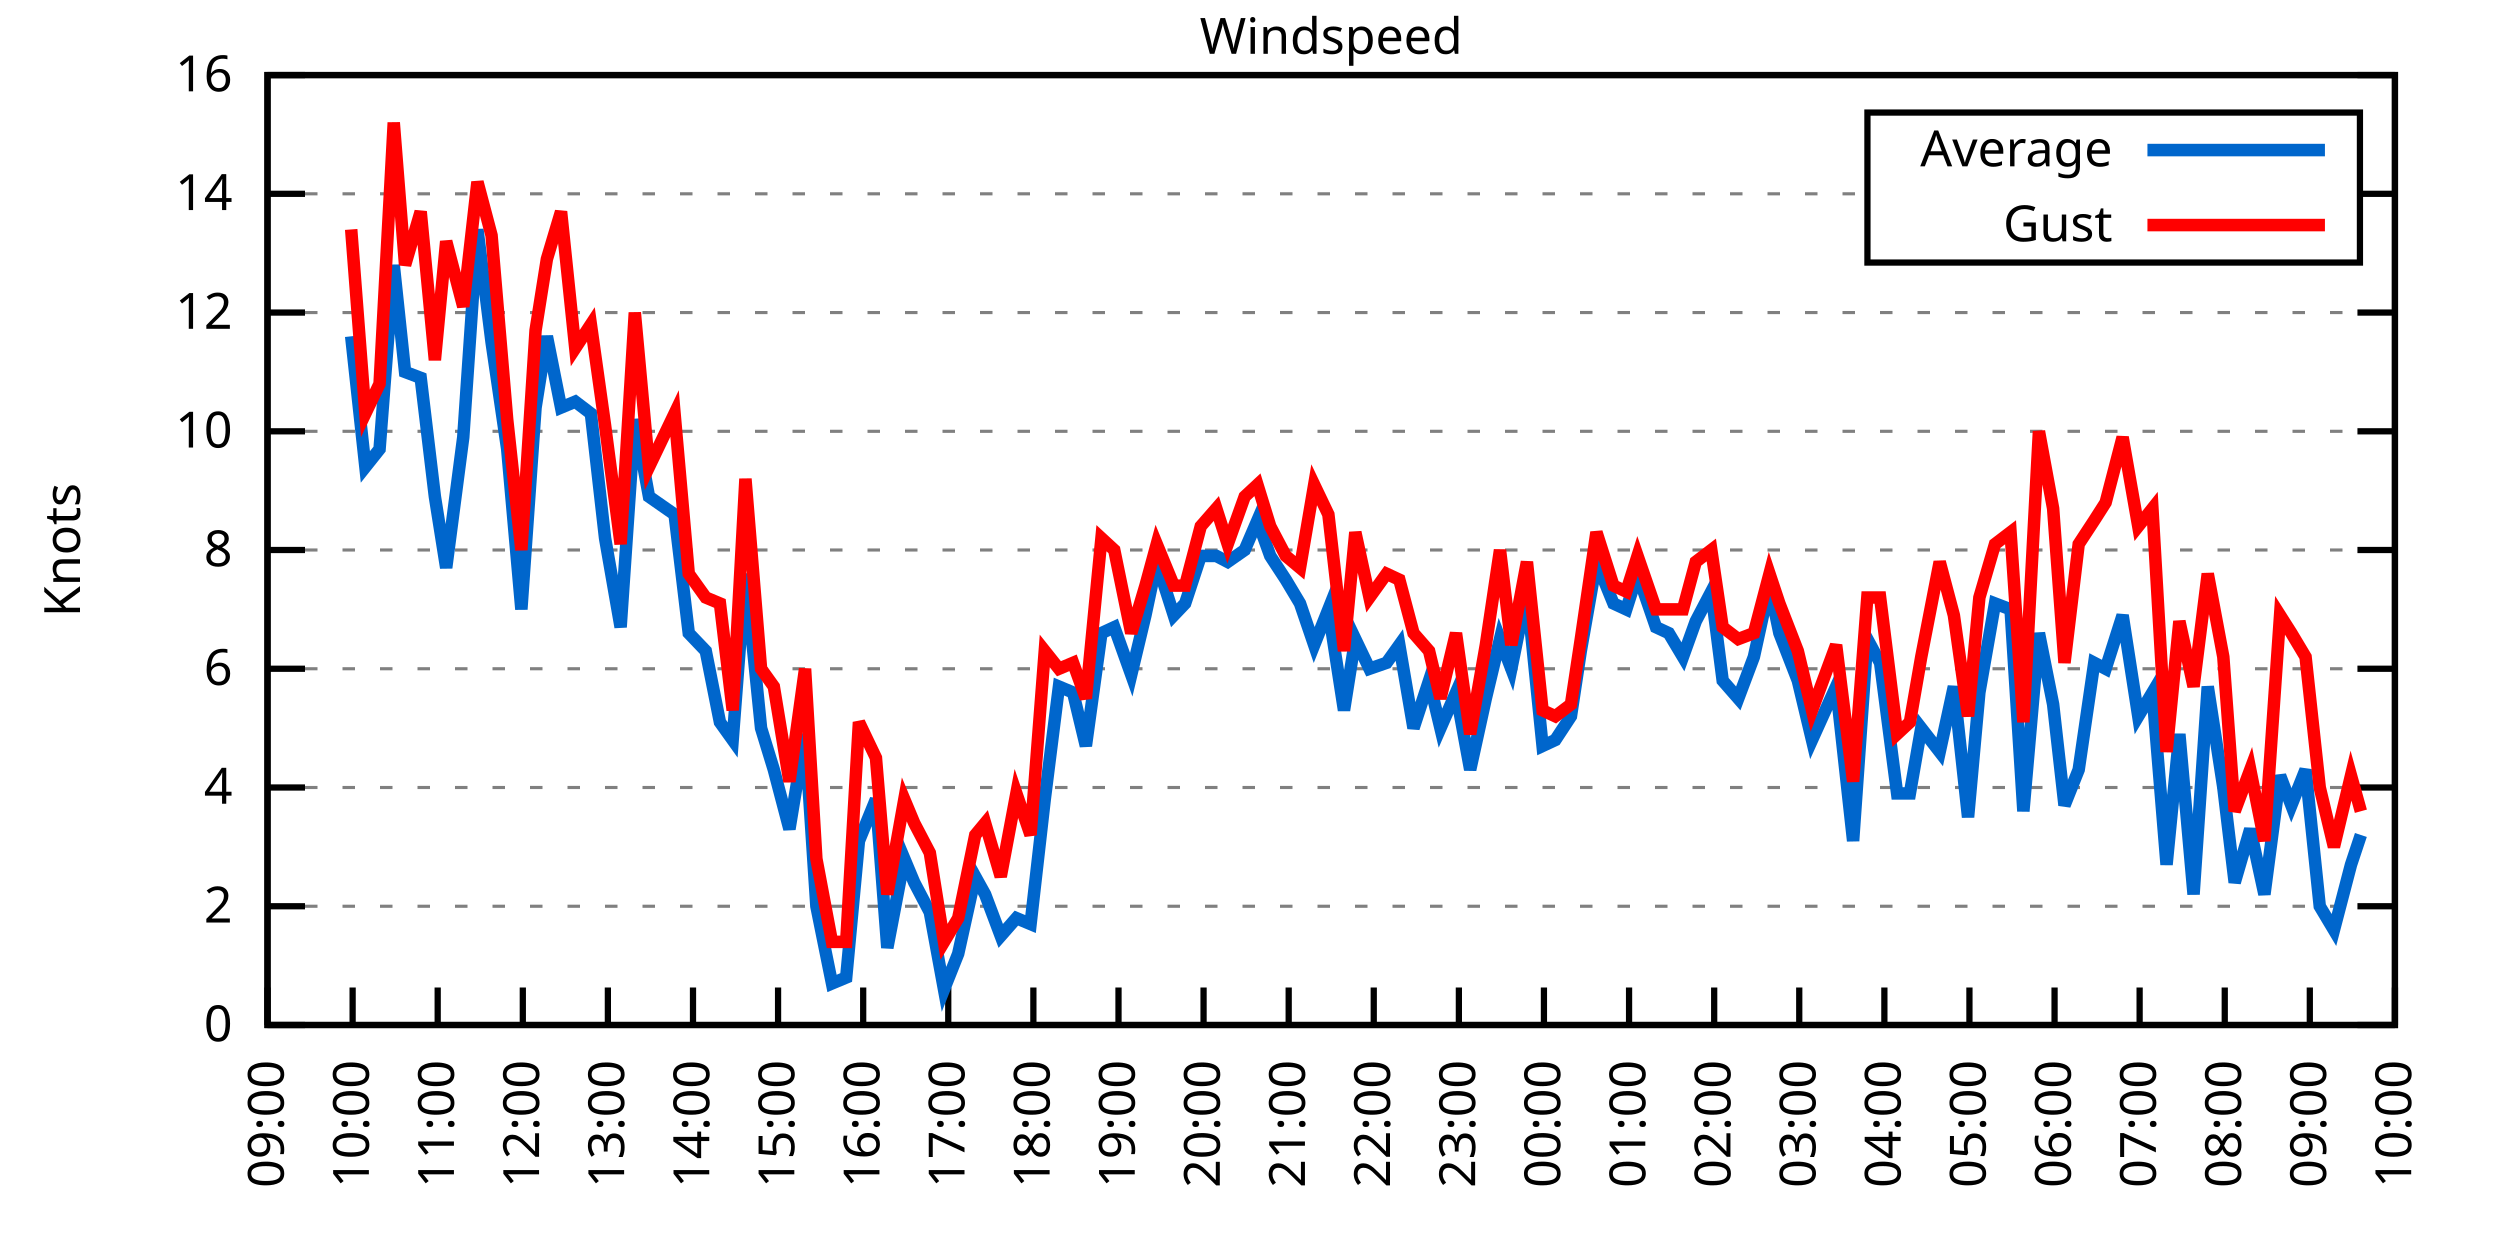
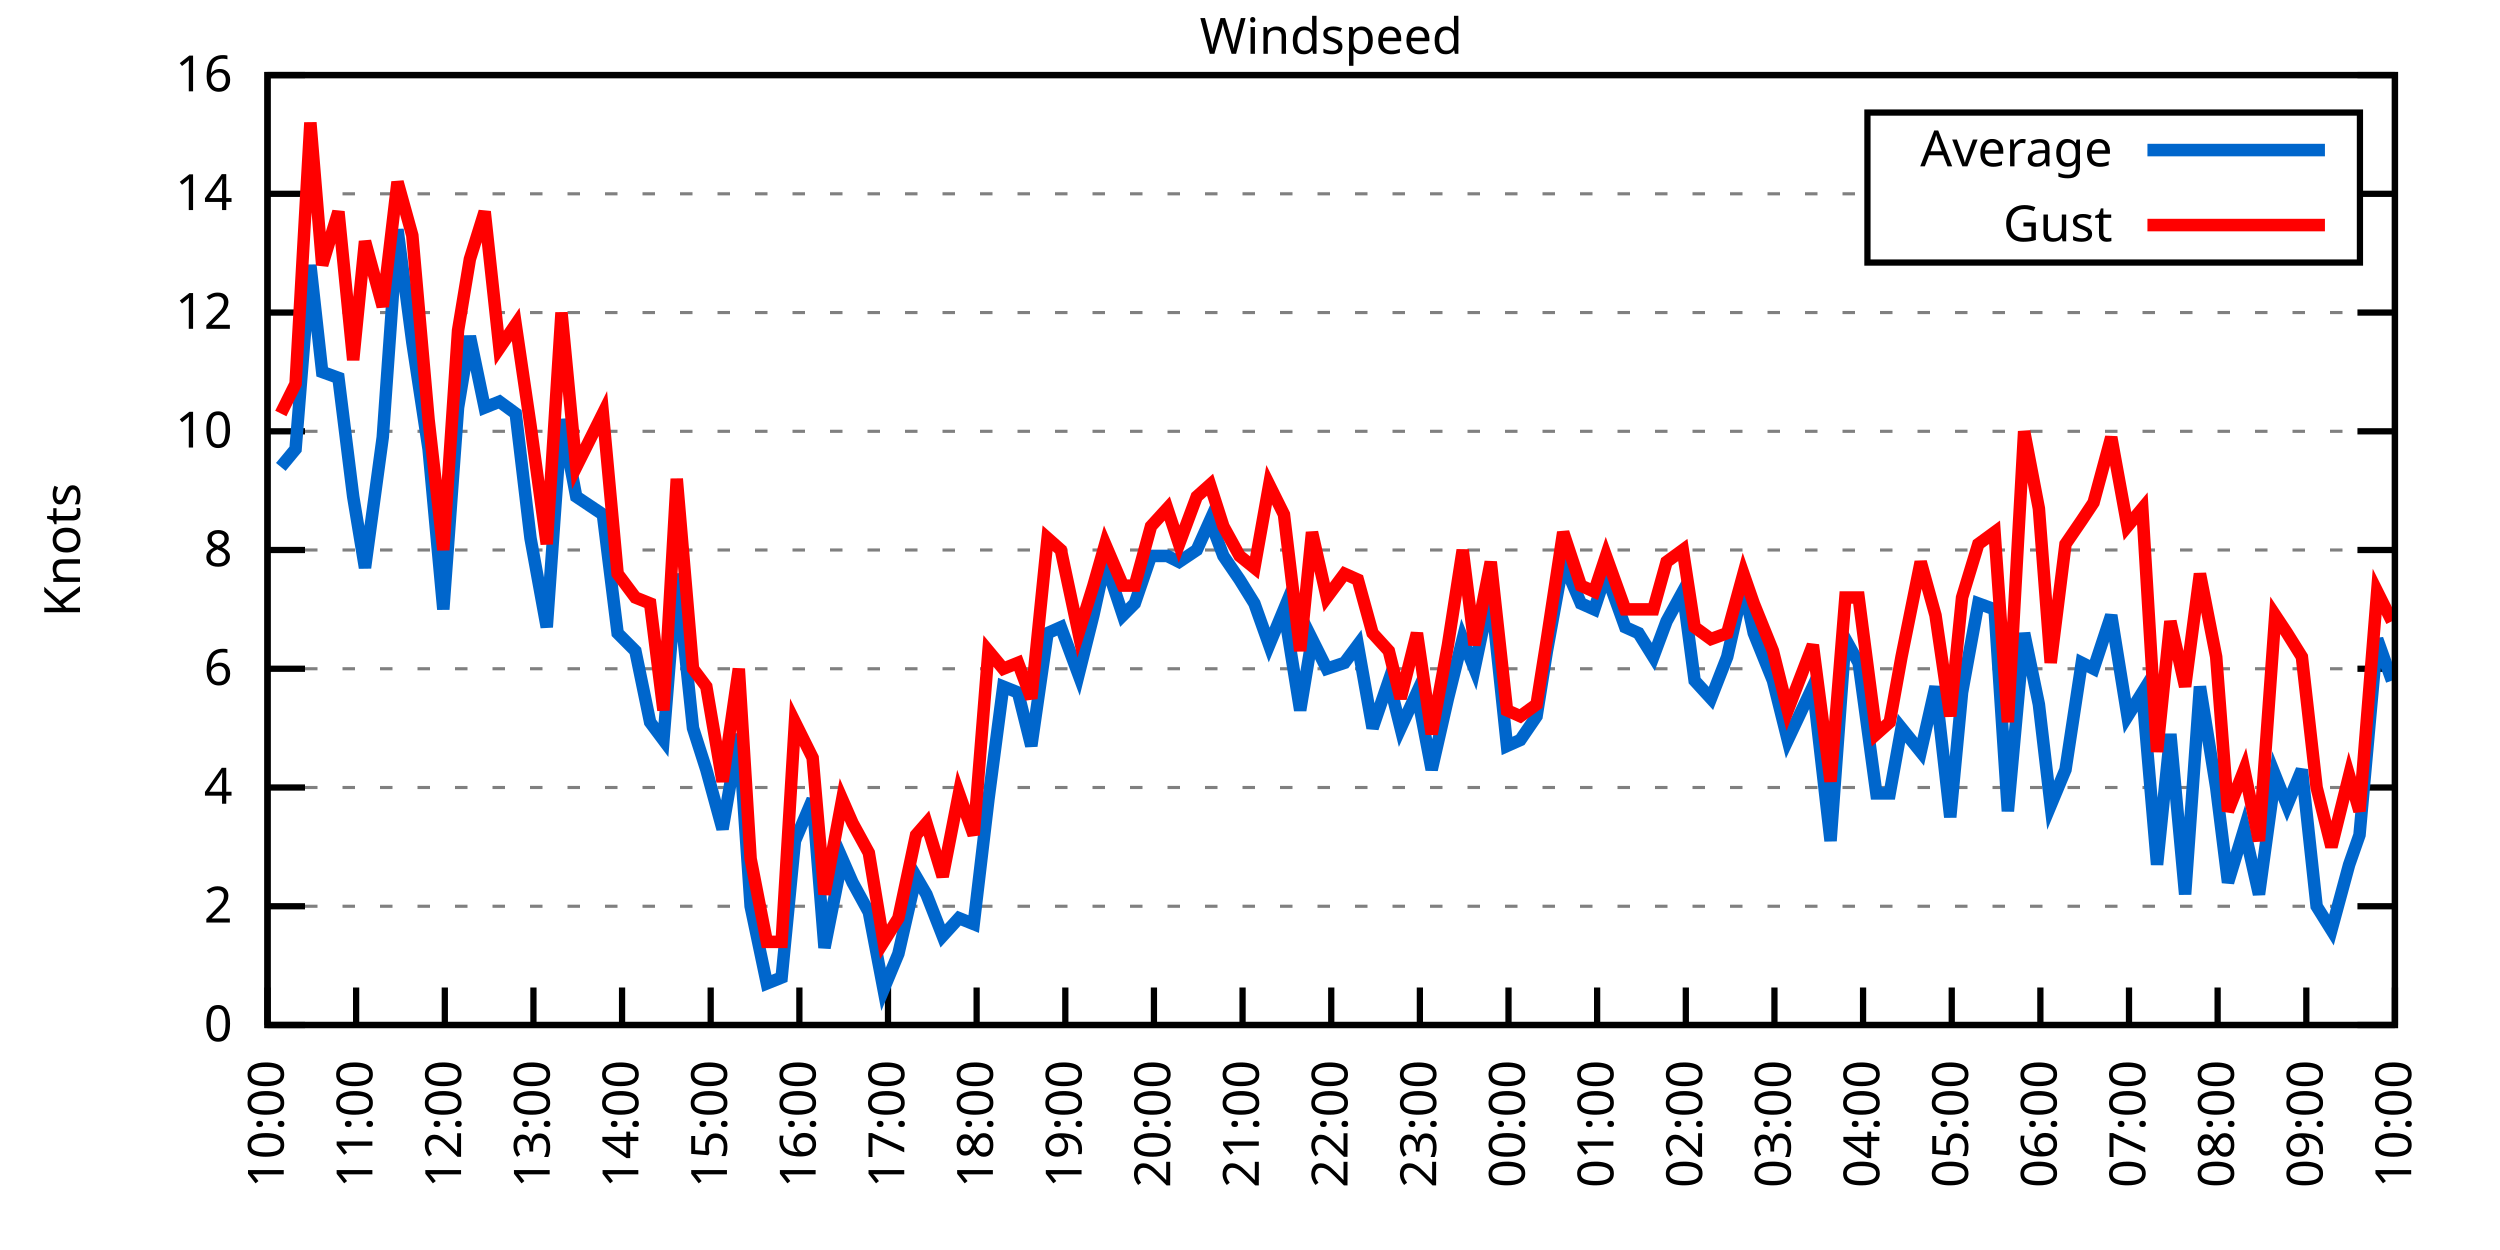
<svg xmlns="http://www.w3.org/2000/svg" xmlns:xlink="http://www.w3.org/1999/xlink" width="400" height="200" viewBox="0 0 400 200">
  <g id="gnuplot_canvas">
    <rect x="0" y="0" width="400" height="200" fill="none" />
    <defs>
      <circle id="gpDot" r="0.5" stroke-width="0.5" stroke="currentColor" />
      <path id="gpPt0" stroke-width="0.333" stroke="currentColor" d="M-1,0 h2 M0,-1 v2" />
      <path id="gpPt1" stroke-width="0.333" stroke="currentColor" d="M-1,-1 L1,1 M1,-1 L-1,1" />
      <path id="gpPt2" stroke-width="0.333" stroke="currentColor" d="M-1,0 L1,0 M0,-1 L0,1 M-1,-1 L1,1 M-1,1 L1,-1" />
      <rect id="gpPt3" stroke-width="0.333" stroke="currentColor" x="-1" y="-1" width="2" height="2" />
      <rect id="gpPt4" stroke-width="0.333" stroke="currentColor" fill="currentColor" x="-1" y="-1" width="2" height="2" />
      <circle id="gpPt5" stroke-width="0.333" stroke="currentColor" cx="0" cy="0" r="1" />
      <use xlink:href="#gpPt5" id="gpPt6" fill="currentColor" stroke="none" />
      <path id="gpPt7" stroke-width="0.333" stroke="currentColor" d="M0,-1.33 L-1.33,0.67 L1.33,0.67 z" />
      <use xlink:href="#gpPt7" id="gpPt8" fill="currentColor" stroke="none" />
      <use xlink:href="#gpPt7" id="gpPt9" stroke="currentColor" transform="rotate(180)" />
      <use xlink:href="#gpPt9" id="gpPt10" fill="currentColor" stroke="none" />
      <use xlink:href="#gpPt3" id="gpPt11" stroke="currentColor" transform="rotate(45)" />
      <use xlink:href="#gpPt11" id="gpPt12" fill="currentColor" stroke="none" />
      <path id="gpPt13" stroke-width="0.333" stroke="currentColor" d="M0,1.330 L1.265,0.411 L0.782,-1.067 L-0.782,-1.076 L-1.265,0.411 z" />
      <use xlink:href="#gpPt13" id="gpPt14" fill="currentColor" stroke="none" />
      <filter id="textbox" filterUnits="objectBoundingBox" x="0" y="0" height="1" width="1">
        <feFlood flood-color="white" flood-opacity="1" result="bgnd" />
        <feComposite in="SourceGraphic" in2="bgnd" operator="atop" />
      </filter>
      <filter id="greybox" filterUnits="objectBoundingBox" x="0" y="0" height="1" width="1">
        <feFlood flood-color="lightgrey" flood-opacity="1" result="grey" />
        <feComposite in="SourceGraphic" in2="grey" operator="atop" />
      </filter>
    </defs>
    <g fill="none" color="white" stroke="currentColor" stroke-width="1.00" stroke-linecap="butt" stroke-linejoin="miter">
</g>
    <g fill="none" color="black" stroke="currentColor" stroke-width="1.00" stroke-linecap="butt" stroke-linejoin="miter">
      <g stroke="none" shape-rendering="crispEdges">
        <polygon fill="rgb(255, 255, 255)" points="42.80,164.00 383.18,164.00 383.18,12.02 42.80,12.02 " />
      </g>
    </g>
    <g fill="none" color="black" stroke="currentColor" stroke-width="1.00" stroke-linecap="butt" stroke-linejoin="miter">
</g>
    <g fill="none" color="black" stroke="black" stroke-width="0.50" stroke-linecap="butt" stroke-linejoin="miter">
</g>
    <g fill="none" color="gray" stroke="currentColor" stroke-width="0.50" stroke-linecap="butt" stroke-linejoin="miter">
      <path stroke="gray" stroke-dasharray="2,4" class="gridline" d="M42.80,164.00 L383.19,164.00  " />
    </g>
    <g fill="none" color="gray" stroke="gray" stroke-width="1.00" stroke-linecap="butt" stroke-linejoin="miter">
</g>
    <g fill="none" color="black" stroke="currentColor" stroke-width="1.00" stroke-linecap="butt" stroke-linejoin="miter">
      <path stroke="black" d="M42.80,164.00 L48.80,164.00 M383.19,164.00 L377.19,164.00  " />
      <g transform="translate(37.20,166.60)" stroke="none" fill="black" font-family="Sans" font-size="8.00" text-anchor="end">
        <text>
          <tspan font-family="Sans"> 0</tspan>
        </text>
      </g>
    </g>
    <g fill="none" color="black" stroke="currentColor" stroke-width="1.00" stroke-linecap="butt" stroke-linejoin="miter">
</g>
    <g fill="none" color="black" stroke="black" stroke-width="0.50" stroke-linecap="butt" stroke-linejoin="miter">
</g>
    <g fill="none" color="gray" stroke="currentColor" stroke-width="0.50" stroke-linecap="butt" stroke-linejoin="miter">
      <path stroke="gray" stroke-dasharray="2,4" class="gridline" d="M42.80,145.00 L383.19,145.00  " />
    </g>
    <g fill="none" color="gray" stroke="gray" stroke-width="1.00" stroke-linecap="butt" stroke-linejoin="miter">
</g>
    <g fill="none" color="black" stroke="currentColor" stroke-width="1.00" stroke-linecap="butt" stroke-linejoin="miter">
      <path stroke="black" d="M42.80,145.00 L48.80,145.00 M383.19,145.00 L377.19,145.00  " />
      <g transform="translate(37.20,147.60)" stroke="none" fill="black" font-family="Sans" font-size="8.00" text-anchor="end">
        <text>
          <tspan font-family="Sans"> 2</tspan>
        </text>
      </g>
    </g>
    <g fill="none" color="black" stroke="currentColor" stroke-width="1.00" stroke-linecap="butt" stroke-linejoin="miter">
</g>
    <g fill="none" color="black" stroke="black" stroke-width="0.50" stroke-linecap="butt" stroke-linejoin="miter">
</g>
    <g fill="none" color="gray" stroke="currentColor" stroke-width="0.50" stroke-linecap="butt" stroke-linejoin="miter">
      <path stroke="gray" stroke-dasharray="2,4" class="gridline" d="M42.80,126.00 L383.19,126.00  " />
    </g>
    <g fill="none" color="gray" stroke="gray" stroke-width="1.00" stroke-linecap="butt" stroke-linejoin="miter">
</g>
    <g fill="none" color="black" stroke="currentColor" stroke-width="1.00" stroke-linecap="butt" stroke-linejoin="miter">
      <path stroke="black" d="M42.80,126.00 L48.80,126.00 M383.19,126.00 L377.19,126.00  " />
      <g transform="translate(37.20,128.60)" stroke="none" fill="black" font-family="Sans" font-size="8.00" text-anchor="end">
        <text>
          <tspan font-family="Sans"> 4</tspan>
        </text>
      </g>
    </g>
    <g fill="none" color="black" stroke="currentColor" stroke-width="1.00" stroke-linecap="butt" stroke-linejoin="miter">
</g>
    <g fill="none" color="black" stroke="black" stroke-width="0.50" stroke-linecap="butt" stroke-linejoin="miter">
</g>
    <g fill="none" color="gray" stroke="currentColor" stroke-width="0.50" stroke-linecap="butt" stroke-linejoin="miter">
      <path stroke="gray" stroke-dasharray="2,4" class="gridline" d="M42.80,107.00 L383.19,107.00  " />
    </g>
    <g fill="none" color="gray" stroke="gray" stroke-width="1.00" stroke-linecap="butt" stroke-linejoin="miter">
</g>
    <g fill="none" color="black" stroke="currentColor" stroke-width="1.00" stroke-linecap="butt" stroke-linejoin="miter">
      <path stroke="black" d="M42.80,107.00 L48.80,107.00 M383.19,107.00 L377.19,107.00  " />
      <g transform="translate(37.20,109.60)" stroke="none" fill="black" font-family="Sans" font-size="8.00" text-anchor="end">
        <text>
          <tspan font-family="Sans"> 6</tspan>
        </text>
      </g>
    </g>
    <g fill="none" color="black" stroke="currentColor" stroke-width="1.00" stroke-linecap="butt" stroke-linejoin="miter">
</g>
    <g fill="none" color="black" stroke="black" stroke-width="0.50" stroke-linecap="butt" stroke-linejoin="miter">
</g>
    <g fill="none" color="gray" stroke="currentColor" stroke-width="0.50" stroke-linecap="butt" stroke-linejoin="miter">
      <path stroke="gray" stroke-dasharray="2,4" class="gridline" d="M42.80,88.00 L383.19,88.00  " />
    </g>
    <g fill="none" color="gray" stroke="gray" stroke-width="1.00" stroke-linecap="butt" stroke-linejoin="miter">
</g>
    <g fill="none" color="black" stroke="currentColor" stroke-width="1.00" stroke-linecap="butt" stroke-linejoin="miter">
      <path stroke="black" d="M42.80,88.00 L48.80,88.00 M383.19,88.00 L377.19,88.00  " />
      <g transform="translate(37.20,90.60)" stroke="none" fill="black" font-family="Sans" font-size="8.00" text-anchor="end">
        <text>
          <tspan font-family="Sans"> 8</tspan>
        </text>
      </g>
    </g>
    <g fill="none" color="black" stroke="currentColor" stroke-width="1.00" stroke-linecap="butt" stroke-linejoin="miter">
</g>
    <g fill="none" color="black" stroke="black" stroke-width="0.50" stroke-linecap="butt" stroke-linejoin="miter">
</g>
    <g fill="none" color="gray" stroke="currentColor" stroke-width="0.50" stroke-linecap="butt" stroke-linejoin="miter">
      <path stroke="gray" stroke-dasharray="2,4" class="gridline" d="M42.80,69.01 L383.19,69.01  " />
    </g>
    <g fill="none" color="gray" stroke="gray" stroke-width="1.00" stroke-linecap="butt" stroke-linejoin="miter">
</g>
    <g fill="none" color="black" stroke="currentColor" stroke-width="1.00" stroke-linecap="butt" stroke-linejoin="miter">
      <path stroke="black" d="M42.80,69.01 L48.80,69.01 M383.19,69.01 L377.19,69.01  " />
      <g transform="translate(37.20,71.61)" stroke="none" fill="black" font-family="Sans" font-size="8.00" text-anchor="end">
        <text>
          <tspan font-family="Sans"> 10</tspan>
        </text>
      </g>
    </g>
    <g fill="none" color="black" stroke="currentColor" stroke-width="1.00" stroke-linecap="butt" stroke-linejoin="miter">
</g>
    <g fill="none" color="black" stroke="black" stroke-width="0.50" stroke-linecap="butt" stroke-linejoin="miter">
</g>
    <g fill="none" color="gray" stroke="currentColor" stroke-width="0.50" stroke-linecap="butt" stroke-linejoin="miter">
      <path stroke="gray" stroke-dasharray="2,4" class="gridline" d="M42.80,50.01 L383.19,50.01  " />
    </g>
    <g fill="none" color="gray" stroke="gray" stroke-width="1.00" stroke-linecap="butt" stroke-linejoin="miter">
</g>
    <g fill="none" color="black" stroke="currentColor" stroke-width="1.00" stroke-linecap="butt" stroke-linejoin="miter">
      <path stroke="black" d="M42.80,50.01 L48.80,50.01 M383.19,50.01 L377.19,50.01  " />
      <g transform="translate(37.20,52.61)" stroke="none" fill="black" font-family="Sans" font-size="8.00" text-anchor="end">
        <text>
          <tspan font-family="Sans"> 12</tspan>
        </text>
      </g>
    </g>
    <g fill="none" color="black" stroke="currentColor" stroke-width="1.00" stroke-linecap="butt" stroke-linejoin="miter">
</g>
    <g fill="none" color="black" stroke="black" stroke-width="0.50" stroke-linecap="butt" stroke-linejoin="miter">
</g>
    <g fill="none" color="gray" stroke="currentColor" stroke-width="0.50" stroke-linecap="butt" stroke-linejoin="miter">
      <path stroke="gray" stroke-dasharray="2,4" class="gridline" d="M42.80,31.01 L298.79,31.01 M377.59,31.01 L383.19,31.01  " />
    </g>
    <g fill="none" color="gray" stroke="gray" stroke-width="1.00" stroke-linecap="butt" stroke-linejoin="miter">
</g>
    <g fill="none" color="black" stroke="currentColor" stroke-width="1.00" stroke-linecap="butt" stroke-linejoin="miter">
      <path stroke="black" d="M42.80,31.01 L48.80,31.01 M383.19,31.01 L377.19,31.01  " />
      <g transform="translate(37.20,33.61)" stroke="none" fill="black" font-family="Sans" font-size="8.00" text-anchor="end">
        <text>
          <tspan font-family="Sans"> 14</tspan>
        </text>
      </g>
    </g>
    <g fill="none" color="black" stroke="currentColor" stroke-width="1.00" stroke-linecap="butt" stroke-linejoin="miter">
</g>
    <g fill="none" color="black" stroke="black" stroke-width="0.50" stroke-linecap="butt" stroke-linejoin="miter">
</g>
    <g fill="none" color="gray" stroke="currentColor" stroke-width="0.50" stroke-linecap="butt" stroke-linejoin="miter">
      <path stroke="gray" stroke-dasharray="2,4" class="gridline" d="M42.80,12.01 L383.19,12.01  " />
    </g>
    <g fill="none" color="gray" stroke="gray" stroke-width="1.00" stroke-linecap="butt" stroke-linejoin="miter">
</g>
    <g fill="none" color="black" stroke="currentColor" stroke-width="1.00" stroke-linecap="butt" stroke-linejoin="miter">
      <path stroke="black" d="M42.80,12.01 L48.80,12.01 M383.19,12.01 L377.19,12.01  " />
      <g transform="translate(37.20,14.61)" stroke="none" fill="black" font-family="Sans" font-size="8.00" text-anchor="end">
        <text>
          <tspan font-family="Sans"> 16</tspan>
        </text>
      </g>
    </g>
    <g fill="none" color="black" stroke="currentColor" stroke-width="1.00" stroke-linecap="butt" stroke-linejoin="miter">
      <path stroke="black" d="M42.80,164.00 L42.80,158.00  " />
      <g transform="translate(45.40,169.60) rotate(270.00)" stroke="none" fill="black" font-family="Sans" font-size="8.00" text-anchor="end">
        <text>
-           <tspan font-family="Sans">09:00</tspan>
-         </text>
-       </g>
-     </g>
-     <g fill="none" color="black" stroke="currentColor" stroke-width="1.00" stroke-linecap="butt" stroke-linejoin="miter">
-       <path stroke="black" d="M56.42,164.00 L56.42,158.00  " />
-       <g transform="translate(59.02,169.60) rotate(270.00)" stroke="none" fill="black" font-family="Sans" font-size="8.00" text-anchor="end">
-         <text>
          <tspan font-family="Sans">10:00</tspan>
        </text>
      </g>
    </g>
    <g fill="none" color="black" stroke="currentColor" stroke-width="1.00" stroke-linecap="butt" stroke-linejoin="miter">
-       <path stroke="black" d="M70.03,164.00 L70.03,158.00  " />
-       <g transform="translate(72.63,169.60) rotate(270.00)" stroke="none" fill="black" font-family="Sans" font-size="8.00" text-anchor="end">
+       <path stroke="black" d="M56.98,164.00 L56.98,158.00  " />
+       <g transform="translate(59.58,169.60) rotate(270.00)" stroke="none" fill="black" font-family="Sans" font-size="8.00" text-anchor="end">
        <text>
          <tspan font-family="Sans">11:00</tspan>
        </text>
      </g>
    </g>
    <g fill="none" color="black" stroke="currentColor" stroke-width="1.00" stroke-linecap="butt" stroke-linejoin="miter">
-       <path stroke="black" d="M83.65,164.00 L83.65,158.00  " />
-       <g transform="translate(86.25,169.60) rotate(270.00)" stroke="none" fill="black" font-family="Sans" font-size="8.00" text-anchor="end">
+       <path stroke="black" d="M71.17,164.00 L71.17,158.00  " />
+       <g transform="translate(73.77,169.60) rotate(270.00)" stroke="none" fill="black" font-family="Sans" font-size="8.00" text-anchor="end">
        <text>
          <tspan font-family="Sans">12:00</tspan>
        </text>
      </g>
    </g>
    <g fill="none" color="black" stroke="currentColor" stroke-width="1.00" stroke-linecap="butt" stroke-linejoin="miter">
-       <path stroke="black" d="M97.26,164.00 L97.26,158.00  " />
-       <g transform="translate(99.86,169.60) rotate(270.00)" stroke="none" fill="black" font-family="Sans" font-size="8.00" text-anchor="end">
+       <path stroke="black" d="M85.35,164.00 L85.35,158.00  " />
+       <g transform="translate(87.95,169.60) rotate(270.00)" stroke="none" fill="black" font-family="Sans" font-size="8.00" text-anchor="end">
        <text>
          <tspan font-family="Sans">13:00</tspan>
        </text>
      </g>
    </g>
    <g fill="none" color="black" stroke="currentColor" stroke-width="1.00" stroke-linecap="butt" stroke-linejoin="miter">
-       <path stroke="black" d="M110.88,164.00 L110.88,158.00  " />
-       <g transform="translate(113.48,169.60) rotate(270.00)" stroke="none" fill="black" font-family="Sans" font-size="8.00" text-anchor="end">
+       <path stroke="black" d="M99.53,164.00 L99.53,158.00  " />
+       <g transform="translate(102.13,169.60) rotate(270.00)" stroke="none" fill="black" font-family="Sans" font-size="8.00" text-anchor="end">
        <text>
          <tspan font-family="Sans">14:00</tspan>
        </text>
      </g>
    </g>
    <g fill="none" color="black" stroke="currentColor" stroke-width="1.00" stroke-linecap="butt" stroke-linejoin="miter">
-       <path stroke="black" d="M124.49,164.00 L124.49,158.00  " />
-       <g transform="translate(127.09,169.60) rotate(270.00)" stroke="none" fill="black" font-family="Sans" font-size="8.00" text-anchor="end">
+       <path stroke="black" d="M113.71,164.00 L113.71,158.00  " />
+       <g transform="translate(116.31,169.60) rotate(270.00)" stroke="none" fill="black" font-family="Sans" font-size="8.00" text-anchor="end">
        <text>
          <tspan font-family="Sans">15:00</tspan>
        </text>
      </g>
    </g>
    <g fill="none" color="black" stroke="currentColor" stroke-width="1.00" stroke-linecap="butt" stroke-linejoin="miter">
-       <path stroke="black" d="M138.11,164.00 L138.11,158.00  " />
-       <g transform="translate(140.71,169.60) rotate(270.00)" stroke="none" fill="black" font-family="Sans" font-size="8.00" text-anchor="end">
+       <path stroke="black" d="M127.90,164.00 L127.90,158.00  " />
+       <g transform="translate(130.50,169.60) rotate(270.00)" stroke="none" fill="black" font-family="Sans" font-size="8.00" text-anchor="end">
        <text>
          <tspan font-family="Sans">16:00</tspan>
        </text>
      </g>
    </g>
    <g fill="none" color="black" stroke="currentColor" stroke-width="1.00" stroke-linecap="butt" stroke-linejoin="miter">
-       <path stroke="black" d="M151.72,164.00 L151.72,158.00  " />
-       <g transform="translate(154.32,169.60) rotate(270.00)" stroke="none" fill="black" font-family="Sans" font-size="8.00" text-anchor="end">
+       <path stroke="black" d="M142.08,164.00 L142.08,158.00  " />
+       <g transform="translate(144.68,169.60) rotate(270.00)" stroke="none" fill="black" font-family="Sans" font-size="8.00" text-anchor="end">
        <text>
          <tspan font-family="Sans">17:00</tspan>
        </text>
      </g>
    </g>
    <g fill="none" color="black" stroke="currentColor" stroke-width="1.00" stroke-linecap="butt" stroke-linejoin="miter">
-       <path stroke="black" d="M165.34,164.00 L165.34,158.00  " />
-       <g transform="translate(167.94,169.60) rotate(270.00)" stroke="none" fill="black" font-family="Sans" font-size="8.00" text-anchor="end">
+       <path stroke="black" d="M156.26,164.00 L156.26,158.00  " />
+       <g transform="translate(158.86,169.60) rotate(270.00)" stroke="none" fill="black" font-family="Sans" font-size="8.00" text-anchor="end">
        <text>
          <tspan font-family="Sans">18:00</tspan>
        </text>
      </g>
    </g>
    <g fill="none" color="black" stroke="currentColor" stroke-width="1.00" stroke-linecap="butt" stroke-linejoin="miter">
-       <path stroke="black" d="M178.96,164.00 L178.96,158.00  " />
-       <g transform="translate(181.56,169.60) rotate(270.00)" stroke="none" fill="black" font-family="Sans" font-size="8.00" text-anchor="end">
+       <path stroke="black" d="M170.45,164.00 L170.45,158.00  " />
+       <g transform="translate(173.05,169.60) rotate(270.00)" stroke="none" fill="black" font-family="Sans" font-size="8.00" text-anchor="end">
        <text>
          <tspan font-family="Sans">19:00</tspan>
        </text>
      </g>
    </g>
    <g fill="none" color="black" stroke="currentColor" stroke-width="1.00" stroke-linecap="butt" stroke-linejoin="miter">
-       <path stroke="black" d="M192.57,164.00 L192.57,158.00  " />
-       <g transform="translate(195.17,169.60) rotate(270.00)" stroke="none" fill="black" font-family="Sans" font-size="8.00" text-anchor="end">
+       <path stroke="black" d="M184.63,164.00 L184.63,158.00  " />
+       <g transform="translate(187.23,169.60) rotate(270.00)" stroke="none" fill="black" font-family="Sans" font-size="8.00" text-anchor="end">
        <text>
          <tspan font-family="Sans">20:00</tspan>
        </text>
      </g>
    </g>
    <g fill="none" color="black" stroke="currentColor" stroke-width="1.00" stroke-linecap="butt" stroke-linejoin="miter">
-       <path stroke="black" d="M206.19,164.00 L206.19,158.00  " />
-       <g transform="translate(208.79,169.60) rotate(270.00)" stroke="none" fill="black" font-family="Sans" font-size="8.00" text-anchor="end">
+       <path stroke="black" d="M198.81,164.00 L198.81,158.00  " />
+       <g transform="translate(201.41,169.60) rotate(270.00)" stroke="none" fill="black" font-family="Sans" font-size="8.00" text-anchor="end">
        <text>
          <tspan font-family="Sans">21:00</tspan>
        </text>
      </g>
    </g>
    <g fill="none" color="black" stroke="currentColor" stroke-width="1.00" stroke-linecap="butt" stroke-linejoin="miter">
-       <path stroke="black" d="M219.80,164.00 L219.80,158.00  " />
-       <g transform="translate(222.40,169.60) rotate(270.00)" stroke="none" fill="black" font-family="Sans" font-size="8.00" text-anchor="end">
+       <path stroke="black" d="M213.00,164.00 L213.00,158.00  " />
+       <g transform="translate(215.60,169.60) rotate(270.00)" stroke="none" fill="black" font-family="Sans" font-size="8.00" text-anchor="end">
        <text>
          <tspan font-family="Sans">22:00</tspan>
        </text>
      </g>
    </g>
    <g fill="none" color="black" stroke="currentColor" stroke-width="1.00" stroke-linecap="butt" stroke-linejoin="miter">
-       <path stroke="black" d="M233.42,164.00 L233.42,158.00  " />
-       <g transform="translate(236.02,169.60) rotate(270.00)" stroke="none" fill="black" font-family="Sans" font-size="8.00" text-anchor="end">
+       <path stroke="black" d="M227.18,164.00 L227.18,158.00  " />
+       <g transform="translate(229.78,169.60) rotate(270.00)" stroke="none" fill="black" font-family="Sans" font-size="8.00" text-anchor="end">
        <text>
          <tspan font-family="Sans">23:00</tspan>
        </text>
      </g>
    </g>
    <g fill="none" color="black" stroke="currentColor" stroke-width="1.00" stroke-linecap="butt" stroke-linejoin="miter">
-       <path stroke="black" d="M247.03,164.00 L247.03,158.00  " />
-       <g transform="translate(249.63,169.60) rotate(270.00)" stroke="none" fill="black" font-family="Sans" font-size="8.00" text-anchor="end">
+       <path stroke="black" d="M241.36,164.00 L241.36,158.00  " />
+       <g transform="translate(243.96,169.60) rotate(270.00)" stroke="none" fill="black" font-family="Sans" font-size="8.00" text-anchor="end">
        <text>
          <tspan font-family="Sans">00:00</tspan>
        </text>
      </g>
    </g>
    <g fill="none" color="black" stroke="currentColor" stroke-width="1.00" stroke-linecap="butt" stroke-linejoin="miter">
-       <path stroke="black" d="M260.65,164.00 L260.65,158.00  " />
-       <g transform="translate(263.25,169.60) rotate(270.00)" stroke="none" fill="black" font-family="Sans" font-size="8.00" text-anchor="end">
+       <path stroke="black" d="M255.54,164.00 L255.54,158.00  " />
+       <g transform="translate(258.14,169.60) rotate(270.00)" stroke="none" fill="black" font-family="Sans" font-size="8.00" text-anchor="end">
        <text>
          <tspan font-family="Sans">01:00</tspan>
        </text>
      </g>
    </g>
    <g fill="none" color="black" stroke="currentColor" stroke-width="1.00" stroke-linecap="butt" stroke-linejoin="miter">
-       <path stroke="black" d="M274.27,164.00 L274.27,158.00  " />
-       <g transform="translate(276.87,169.60) rotate(270.00)" stroke="none" fill="black" font-family="Sans" font-size="8.00" text-anchor="end">
+       <path stroke="black" d="M269.73,164.00 L269.73,158.00  " />
+       <g transform="translate(272.33,169.60) rotate(270.00)" stroke="none" fill="black" font-family="Sans" font-size="8.00" text-anchor="end">
        <text>
          <tspan font-family="Sans">02:00</tspan>
        </text>
      </g>
    </g>
    <g fill="none" color="black" stroke="currentColor" stroke-width="1.00" stroke-linecap="butt" stroke-linejoin="miter">
-       <path stroke="black" d="M287.88,164.00 L287.88,158.00  " />
-       <g transform="translate(290.48,169.60) rotate(270.00)" stroke="none" fill="black" font-family="Sans" font-size="8.00" text-anchor="end">
+       <path stroke="black" d="M283.91,164.00 L283.91,158.00  " />
+       <g transform="translate(286.51,169.60) rotate(270.00)" stroke="none" fill="black" font-family="Sans" font-size="8.00" text-anchor="end">
        <text>
          <tspan font-family="Sans">03:00</tspan>
        </text>
      </g>
    </g>
    <g fill="none" color="black" stroke="currentColor" stroke-width="1.00" stroke-linecap="butt" stroke-linejoin="miter">
-       <path stroke="black" d="M301.50,164.00 L301.50,158.00  " />
-       <g transform="translate(304.10,169.60) rotate(270.00)" stroke="none" fill="black" font-family="Sans" font-size="8.00" text-anchor="end">
+       <path stroke="black" d="M298.09,164.00 L298.09,158.00  " />
+       <g transform="translate(300.69,169.60) rotate(270.00)" stroke="none" fill="black" font-family="Sans" font-size="8.00" text-anchor="end">
        <text>
          <tspan font-family="Sans">04:00</tspan>
        </text>
      </g>
    </g>
    <g fill="none" color="black" stroke="currentColor" stroke-width="1.00" stroke-linecap="butt" stroke-linejoin="miter">
-       <path stroke="black" d="M315.11,164.00 L315.11,158.00  " />
-       <g transform="translate(317.71,169.60) rotate(270.00)" stroke="none" fill="black" font-family="Sans" font-size="8.00" text-anchor="end">
+       <path stroke="black" d="M312.28,164.00 L312.28,158.00  " />
+       <g transform="translate(314.88,169.60) rotate(270.00)" stroke="none" fill="black" font-family="Sans" font-size="8.00" text-anchor="end">
        <text>
          <tspan font-family="Sans">05:00</tspan>
        </text>
      </g>
    </g>
    <g fill="none" color="black" stroke="currentColor" stroke-width="1.00" stroke-linecap="butt" stroke-linejoin="miter">
-       <path stroke="black" d="M328.73,164.00 L328.73,158.00  " />
-       <g transform="translate(331.33,169.60) rotate(270.00)" stroke="none" fill="black" font-family="Sans" font-size="8.00" text-anchor="end">
+       <path stroke="black" d="M326.46,164.00 L326.46,158.00  " />
+       <g transform="translate(329.06,169.60) rotate(270.00)" stroke="none" fill="black" font-family="Sans" font-size="8.00" text-anchor="end">
        <text>
          <tspan font-family="Sans">06:00</tspan>
        </text>
      </g>
    </g>
    <g fill="none" color="black" stroke="currentColor" stroke-width="1.00" stroke-linecap="butt" stroke-linejoin="miter">
-       <path stroke="black" d="M342.34,164.00 L342.34,158.00  " />
-       <g transform="translate(344.94,169.60) rotate(270.00)" stroke="none" fill="black" font-family="Sans" font-size="8.00" text-anchor="end">
+       <path stroke="black" d="M340.64,164.00 L340.64,158.00  " />
+       <g transform="translate(343.24,169.60) rotate(270.00)" stroke="none" fill="black" font-family="Sans" font-size="8.00" text-anchor="end">
        <text>
          <tspan font-family="Sans">07:00</tspan>
        </text>
      </g>
    </g>
    <g fill="none" color="black" stroke="currentColor" stroke-width="1.00" stroke-linecap="butt" stroke-linejoin="miter">
-       <path stroke="black" d="M355.96,164.00 L355.96,158.00  " />
-       <g transform="translate(358.56,169.60) rotate(270.00)" stroke="none" fill="black" font-family="Sans" font-size="8.00" text-anchor="end">
+       <path stroke="black" d="M354.82,164.00 L354.82,158.00  " />
+       <g transform="translate(357.42,169.60) rotate(270.00)" stroke="none" fill="black" font-family="Sans" font-size="8.00" text-anchor="end">
        <text>
          <tspan font-family="Sans">08:00</tspan>
        </text>
      </g>
    </g>
    <g fill="none" color="black" stroke="currentColor" stroke-width="1.00" stroke-linecap="butt" stroke-linejoin="miter">
-       <path stroke="black" d="M369.57,164.00 L369.57,158.00  " />
-       <g transform="translate(372.17,169.60) rotate(270.00)" stroke="none" fill="black" font-family="Sans" font-size="8.00" text-anchor="end">
+       <path stroke="black" d="M369.01,164.00 L369.01,158.00  " />
+       <g transform="translate(371.61,169.60) rotate(270.00)" stroke="none" fill="black" font-family="Sans" font-size="8.00" text-anchor="end">
        <text>
          <tspan font-family="Sans">09:00</tspan>
        </text>
      </g>
    </g>
    <g fill="none" color="black" stroke="currentColor" stroke-width="1.00" stroke-linecap="butt" stroke-linejoin="miter">
      <path stroke="black" d="M383.19,164.00 L383.19,158.00  " />
      <g transform="translate(385.79,169.60) rotate(270.00)" stroke="none" fill="black" font-family="Sans" font-size="8.00" text-anchor="end">
        <text>
          <tspan font-family="Sans">10:00</tspan>
        </text>
      </g>
    </g>
    <g fill="none" color="black" stroke="currentColor" stroke-width="1.00" stroke-linecap="butt" stroke-linejoin="miter">
</g>
    <g fill="none" color="black" stroke="currentColor" stroke-width="1.00" stroke-linecap="butt" stroke-linejoin="miter">
      <path stroke="black" d="M42.80,12.01 L42.80,164.00 L383.19,164.00 L383.19,12.01 L42.80,12.01 Z  " />
    </g>
    <g fill="none" color="black" stroke="currentColor" stroke-width="1.00" stroke-linecap="butt" stroke-linejoin="miter">
</g>
    <g fill="none" color="black" stroke="currentColor" stroke-width="1.00" stroke-linecap="butt" stroke-linejoin="miter">
      <path stroke="black" d="M298.79,42.01 L298.79,18.01 L377.59,18.01 L377.59,42.01 L298.79,42.01 Z  " />
    </g>
    <g id="Windspeed_plot_1">
      <g fill="none" color="white" stroke="black" stroke-width="2.00" stroke-linecap="butt" stroke-linejoin="miter">
</g>
      <g fill="none" color="black" stroke="currentColor" stroke-width="2.00" stroke-linecap="butt" stroke-linejoin="miter">
        <g transform="translate(337.99,26.61)" stroke="none" fill="black" font-family="Sans" font-size="8.00" text-anchor="end">
          <text>
            <tspan font-family="Sans">Average</tspan>
          </text>
        </g>
      </g>
      <g fill="none" color="black" stroke="currentColor" stroke-width="2.00" stroke-linecap="butt" stroke-linejoin="miter">
-         <path stroke="rgb(  0, 102, 204)" d="M343.59,24.01 L371.99,24.01 M56.19,53.81 L58.46,74.71 L60.73,71.86 L63.00,42.41 L64.81,59.51 L67.31,60.46   L69.58,79.46 L71.39,90.85 L74.12,69.96 L76.39,36.71 L78.65,54.76 L81.15,71.86 L83.42,97.50 L85.69,65.21   L87.50,53.81 L89.77,65.21 L92.04,64.26 L94.54,66.16 L96.81,86.11 L99.30,100.35 L101.57,67.11 L103.84,79.46   L107.93,82.31 L110.20,101.30 L112.92,104.15 L115.19,115.55 L117.23,118.40 L119.27,91.80 L121.77,116.50 L123.81,123.15   L126.31,132.65 L128.81,117.45 L130.62,145.00 L133.12,157.35 L135.39,156.40 L137.43,134.55 L140.15,127.90 L141.97,151.65   L144.69,137.40 L146.28,141.20 L148.77,145.95 L151.04,158.30 L153.31,152.60 L156.04,140.25 L157.62,143.10 L160.12,149.75   L162.62,146.90 L164.89,147.85 L167.16,127.90 L169.43,109.85 L171.69,110.80 L173.74,119.35 L176.23,101.30 L178.28,100.35   L181.00,107.95 L183.27,98.45 L185.08,89.90 L187.81,98.45 L189.62,96.55 L192.12,88.95 L194.61,88.95 L196.43,89.90   L199.15,88.00 L201.19,83.26 L203.24,88.95 L205.73,92.75 L208.00,96.55 L210.27,103.20 L212.54,97.50 L215.04,113.65   L216.85,102.25 L219.12,107.00 L221.85,106.05 L223.89,103.20 L226.16,116.50 L228.65,108.90 L230.47,116.50 L232.96,110.80   L235.23,123.15 L237.73,111.75 L240.00,102.25 L241.81,107.00 L244.31,94.65 L246.81,119.35 L248.85,118.40 L251.35,114.60   L252.93,104.15 L255.43,89.90 L258.15,96.55 L260.20,97.50 L262.01,91.80 L264.96,100.35 L267.00,101.30 L269.27,105.10   L271.32,99.40 L273.81,94.65 L275.63,108.90 L278.12,111.75 L280.62,105.10 L283.12,93.70 L284.70,101.30 L287.65,108.90   L289.92,118.40 L293.78,109.85 L296.50,134.55 L298.77,102.25 L300.82,106.05 L303.54,126.95 L305.58,126.95 L307.40,116.50   L310.35,120.30 L312.62,109.85 L314.89,130.75 L316.70,110.80 L319.20,96.55 L321.69,97.50 L323.74,129.80 L326.23,101.30   L328.50,112.70 L330.32,128.85 L332.59,123.15 L335.08,106.05 L336.90,107.00 L339.62,98.45 L342.12,114.60 L344.39,110.80   L346.65,138.35 L348.70,117.45 L350.97,143.10 L353.24,109.85 L355.73,126.00 L357.55,141.20 L360.04,132.65 L362.31,143.10   L364.81,124.10 L366.62,128.85 L368.89,123.15 L371.16,145.00 L373.43,148.80 L376.16,138.35 L377.74,133.60  " />
+         <path stroke="rgb(  0, 102, 204)" d="M343.59,24.01 L371.99,24.01 M44.93,74.71 L47.29,71.86 L49.66,42.41 L51.55,59.51 L54.15,60.46 L56.51,79.46   L58.40,90.85 L61.24,69.96 L63.60,36.71 L65.97,54.76 L68.57,71.86 L70.93,97.50 L73.29,65.21 L75.18,53.81   L77.55,65.21 L79.91,64.26 L82.51,66.16 L84.88,86.11 L87.48,100.35 L89.84,67.11 L92.20,79.46 L96.46,82.31   L98.82,101.30 L101.66,104.15 L104.02,115.55 L106.15,118.40 L108.28,91.80 L110.88,116.50 L113.01,123.15 L115.61,132.65   L118.21,117.45 L120.10,145.00 L122.70,157.35 L125.06,156.40 L127.19,134.55 L130.02,127.90 L131.92,151.65 L134.75,137.40   L136.41,141.20 L139.01,145.95 L141.37,158.30 L143.74,152.60 L146.57,140.25 L148.23,143.10 L150.83,149.75 L153.43,146.90   L155.79,147.85 L158.15,127.90 L160.52,109.85 L162.88,110.80 L165.01,119.35 L167.61,101.30 L169.74,100.35 L172.57,107.95   L174.94,98.45 L176.83,89.90 L179.67,98.45 L181.56,96.55 L184.16,88.95 L186.76,88.95 L188.65,89.90 L191.48,88.00   L193.61,83.26 L195.74,88.95 L198.34,92.75 L200.70,96.55 L203.07,103.20 L205.43,97.50 L208.03,113.65 L209.92,102.25   L212.29,107.00 L215.12,106.05 L217.25,103.20 L219.61,116.50 L222.21,108.90 L224.10,116.50 L226.71,110.80 L229.07,123.15   L231.67,111.75 L234.03,102.25 L235.92,107.00 L238.52,94.65 L241.12,119.35 L243.25,118.40 L245.85,114.60 L247.51,104.15   L250.11,89.90 L252.94,96.55 L255.07,97.50 L256.96,91.80 L260.04,100.35 L262.16,101.30 L264.53,105.10 L266.65,99.40   L269.25,94.65 L271.14,108.90 L273.75,111.75 L276.35,105.10 L278.95,93.70 L280.60,101.30 L283.67,108.90 L286.04,118.40   L290.06,109.85 L292.89,134.55 L295.26,102.25 L297.38,106.05 L300.22,126.95 L302.35,126.95 L304.24,116.50 L307.31,120.30   L309.68,109.85 L312.04,130.75 L313.93,110.80 L316.53,96.55 L319.13,97.50 L321.26,129.80 L323.86,101.30 L326.22,112.70   L328.11,128.85 L330.48,123.15 L333.08,106.05 L334.97,107.00 L337.80,98.45 L340.40,114.60 L342.77,110.80 L345.13,138.35   L347.26,117.45 L349.62,143.10 L351.99,109.85 L354.59,126.00 L356.48,141.20 L359.08,132.65 L361.44,143.10 L364.04,124.10   L365.93,128.85 L368.30,123.15 L370.66,145.00 L373.03,148.80 L375.86,138.35 L377.52,133.60 L380.35,102.25 L382.72,108.90    " />
      </g>
    </g>
    <g id="Windspeed_plot_2">
      <g fill="none" color="black" stroke="currentColor" stroke-width="2.00" stroke-linecap="butt" stroke-linejoin="miter">
        <g transform="translate(337.99,38.61)" stroke="none" fill="black" font-family="Sans" font-size="8.00" text-anchor="end">
          <text>
            <tspan font-family="Sans">Gust</tspan>
          </text>
        </g>
      </g>
      <g fill="none" color="black" stroke="currentColor" stroke-width="2.00" stroke-linecap="butt" stroke-linejoin="miter">
-         <path stroke="rgb(255,   0,   0)" d="M343.59,36.01 L371.99,36.01 M56.19,36.71 L58.46,66.16 L60.73,61.41 L63.00,19.61 L64.81,42.41 L67.31,33.86   L69.58,57.61 L71.39,38.61 L74.12,49.06 L76.39,29.11 L78.65,37.66 L81.15,67.11 L83.42,88.00 L85.69,52.86   L87.50,41.46 L89.77,33.86 L92.04,55.71 L94.54,51.91 L96.81,68.06 L99.30,87.06 L101.57,50.01 L103.84,74.71   L107.93,66.16 L110.20,91.80 L112.92,95.60 L115.19,96.55 L117.23,113.65 L119.27,76.61 L121.77,107.00 L123.81,109.85   L126.31,125.05 L128.81,107.00 L130.62,137.40 L133.12,150.70 L135.39,150.70 L137.43,115.55 L140.15,121.25 L141.97,143.10   L144.69,127.90 L146.28,131.70 L148.77,136.45 L151.04,150.70 L153.31,146.90 L156.04,133.60 L157.62,131.70 L160.12,140.25   L162.62,126.95 L164.89,133.60 L167.16,104.15 L169.43,107.00 L171.69,106.05 L173.74,111.75 L176.23,86.11 L178.28,88.00   L181.00,101.30 L183.27,93.70 L185.08,87.06 L187.81,93.70 L189.62,93.70 L192.12,84.21 L194.61,81.36 L196.43,87.06   L199.15,79.46 L201.19,77.56 L203.24,84.21 L205.73,88.95 L208.00,90.85 L210.27,77.56 L212.54,82.31 L215.04,104.15   L216.85,85.16 L219.12,95.60 L221.85,91.80 L223.89,92.75 L226.16,101.30 L228.65,104.15 L230.47,111.75 L232.96,101.30   L235.23,117.45 L237.73,103.20 L240.00,88.00 L241.81,103.20 L244.31,89.90 L246.81,113.65 L248.85,114.60 L251.35,112.70   L252.93,102.25 L255.43,85.16 L258.15,93.70 L260.20,94.65 L262.01,88.95 L264.96,97.50 L267.00,97.50 L269.27,97.50   L271.32,89.90 L273.81,88.00 L275.63,100.35 L278.12,102.25 L280.62,101.30 L283.12,91.80 L284.70,96.55 L287.65,104.15   L289.92,113.65 L293.78,103.20 L296.50,125.05 L298.77,95.60 L300.82,95.60 L303.54,117.45 L305.58,115.55 L307.40,105.10   L310.35,89.90 L312.62,98.45 L314.89,114.60 L316.70,95.60 L319.20,87.06 L321.69,85.16 L323.74,115.55 L326.23,69.01   L328.50,81.36 L330.32,106.05 L332.59,87.06 L335.08,83.26 L336.90,80.41 L339.62,69.96 L342.12,84.21 L344.39,81.36   L346.65,120.30 L348.70,99.40 L350.97,109.85 L353.24,91.80 L355.73,105.10 L357.55,129.80 L360.04,123.15 L362.31,134.55   L364.81,98.45 L366.62,101.30 L368.89,105.10 L371.16,126.00 L373.43,135.50 L376.16,124.10 L377.74,129.80  " />
+         <path stroke="rgb(255,   0,   0)" d="M343.59,36.01 L371.99,36.01 M44.93,66.16 L47.29,61.41 L49.66,19.61 L51.55,42.41 L54.15,33.86 L56.51,57.61   L58.40,38.61 L61.24,49.06 L63.60,29.11 L65.97,37.66 L68.57,67.11 L70.93,88.00 L73.29,52.86 L75.18,41.46   L77.55,33.86 L79.91,55.71 L82.51,51.91 L84.88,68.06 L87.48,87.06 L89.84,50.01 L92.20,74.71 L96.46,66.16   L98.82,91.80 L101.66,95.60 L104.02,96.55 L106.15,113.65 L108.28,76.61 L110.88,107.00 L113.01,109.85 L115.61,125.05   L118.21,107.00 L120.10,137.40 L122.70,150.70 L125.06,150.70 L127.19,115.55 L130.02,121.25 L131.92,143.10 L134.75,127.90   L136.41,131.70 L139.01,136.45 L141.37,150.70 L143.74,146.90 L146.57,133.60 L148.23,131.70 L150.83,140.25 L153.43,126.95   L155.79,133.60 L158.15,104.15 L160.52,107.00 L162.88,106.05 L165.01,111.75 L167.61,86.11 L169.74,88.00 L172.57,101.30   L174.94,93.70 L176.83,87.06 L179.67,93.70 L181.56,93.70 L184.16,84.21 L186.76,81.36 L188.65,87.06 L191.48,79.46   L193.61,77.56 L195.74,84.21 L198.34,88.95 L200.70,90.85 L203.07,77.56 L205.43,82.31 L208.03,104.15 L209.92,85.16   L212.29,95.60 L215.12,91.80 L217.25,92.75 L219.61,101.30 L222.21,104.15 L224.10,111.75 L226.71,101.30 L229.07,117.45   L231.67,103.20 L234.03,88.00 L235.92,103.20 L238.52,89.90 L241.12,113.65 L243.25,114.60 L245.85,112.70 L247.51,102.25   L250.11,85.16 L252.94,93.70 L255.07,94.65 L256.96,88.95 L260.04,97.50 L262.16,97.50 L264.53,97.50 L266.65,89.90   L269.25,88.00 L271.14,100.35 L273.75,102.25 L276.35,101.30 L278.95,91.80 L280.60,96.55 L283.67,104.15 L286.04,113.65   L290.06,103.20 L292.89,125.05 L295.26,95.60 L297.38,95.60 L300.22,117.45 L302.35,115.55 L304.24,105.10 L307.31,89.90   L309.68,98.45 L312.04,114.60 L313.93,95.60 L316.53,87.06 L319.13,85.16 L321.26,115.55 L323.86,69.01 L326.22,81.36   L328.11,106.05 L330.48,87.06 L333.08,83.26 L334.97,80.41 L337.80,69.96 L340.40,84.21 L342.77,81.36 L345.13,120.30   L347.26,99.40 L349.62,109.85 L351.99,91.80 L354.59,105.10 L356.48,129.80 L359.08,123.15 L361.44,134.55 L364.04,98.45   L365.93,101.30 L368.30,105.10 L370.66,126.00 L373.03,135.50 L375.86,124.10 L377.52,129.80 L380.35,94.65 L382.72,99.40    " />
      </g>
    </g>
    <g fill="none" color="black" stroke="currentColor" stroke-width="2.00" stroke-linecap="butt" stroke-linejoin="miter">
</g>
    <g fill="none" color="black" stroke="black" stroke-width="1.00" stroke-linecap="butt" stroke-linejoin="miter">
</g>
    <g fill="none" color="black" stroke="currentColor" stroke-width="1.00" stroke-linecap="butt" stroke-linejoin="miter">
      <path stroke="black" d="M42.80,12.01 L42.80,164.00 L383.19,164.00 L383.19,12.01 L42.80,12.01 Z  " />
      <g transform="translate(12.80,88.01) rotate(270.00)" stroke="none" fill="black" font-family="Sans" font-size="8.00" text-anchor="middle">
        <text>
          <tspan font-family="Sans">Knots</tspan>
        </text>
      </g>
    </g>
    <g fill="none" color="black" stroke="currentColor" stroke-width="1.00" stroke-linecap="butt" stroke-linejoin="miter">
</g>
    <g fill="none" color="black" stroke="currentColor" stroke-width="1.00" stroke-linecap="butt" stroke-linejoin="miter">
      <g transform="translate(212.99,8.61)" stroke="none" fill="black" font-family="Sans" font-size="8.00" text-anchor="middle">
        <text>
          <tspan font-family="Sans">Windspeed</tspan>
        </text>
      </g>
    </g>
    <g fill="none" color="black" stroke="currentColor" stroke-width="1.00" stroke-linecap="butt" stroke-linejoin="miter">
</g>
  </g>
</svg>
